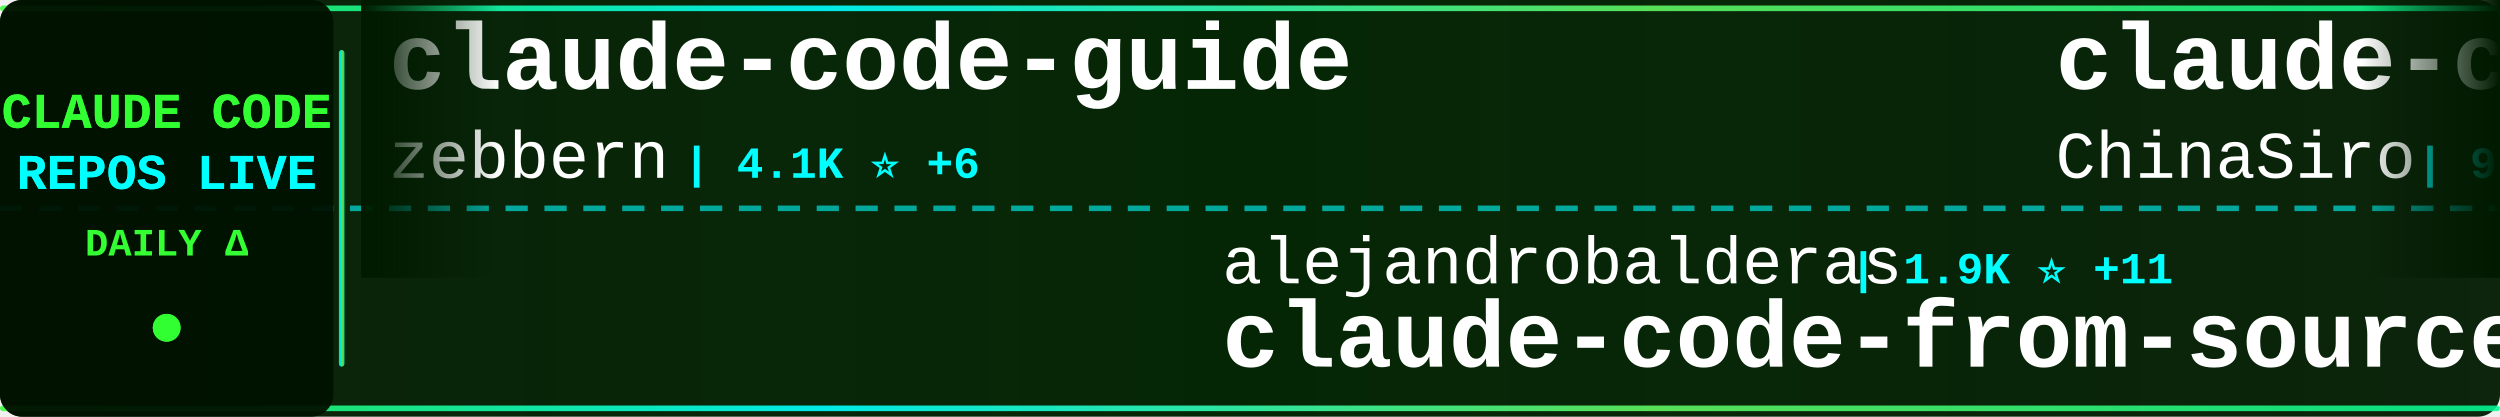
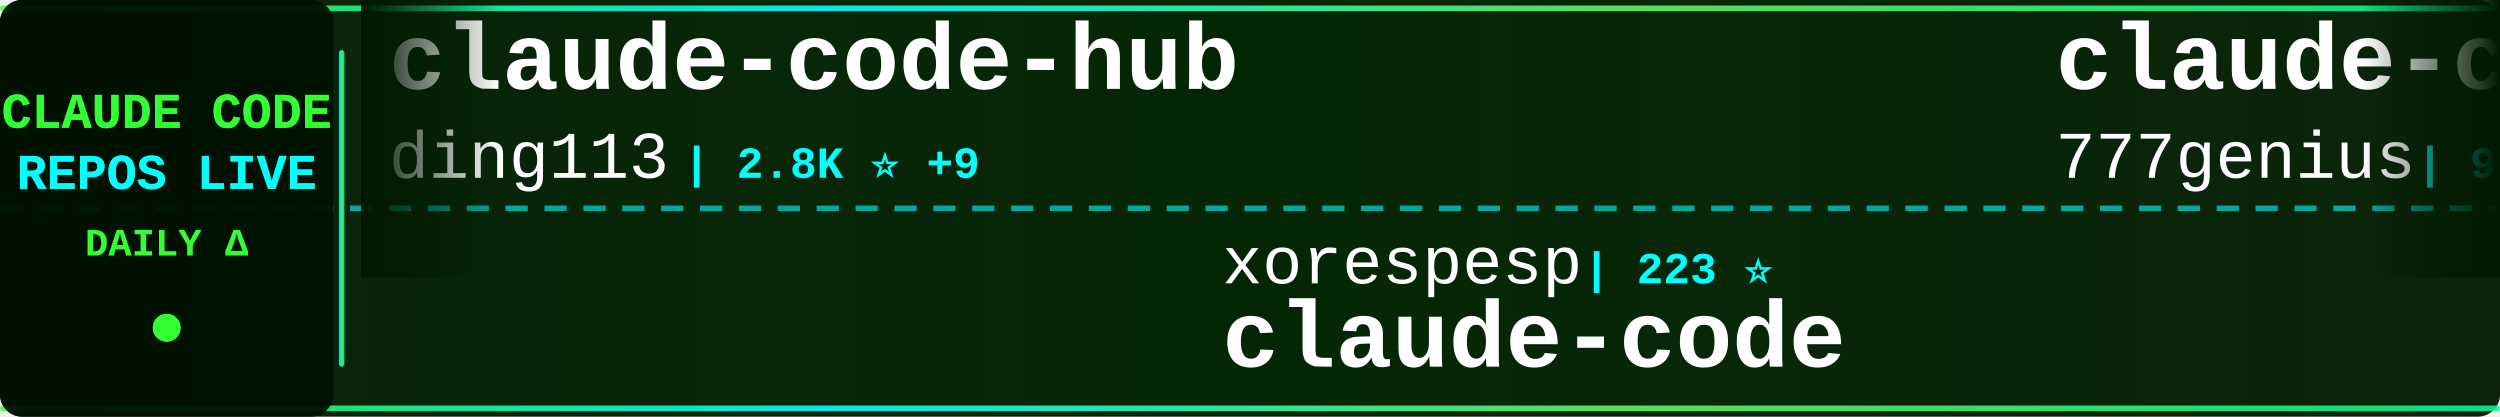
<svg xmlns="http://www.w3.org/2000/svg" width="900" height="150">
  <defs>
    <linearGradient id="tickerBg" x1="0%" y1="0%" x2="100%" y2="0%">
      <stop offset="0%" style="stop-color:#001a00;stop-opacity:0.95" />
      <stop offset="50%" style="stop-color:#002200;stop-opacity:0.98" />
      <stop offset="100%" style="stop-color:#001a00;stop-opacity:0.95" />
    </linearGradient>
    <linearGradient id="borderGrad" x1="0%" y1="0%" x2="100%" y2="0%">
      <stop offset="0%" style="stop-color:#33ff33;stop-opacity:0.85">
        <animate attributeName="stop-opacity" values="0.85;1;0.85" dur="2s" repeatCount="indefinite" />
      </stop>
      <stop offset="33%" style="stop-color:#00ffff;stop-opacity:0.9">
        <animate attributeName="stop-opacity" values="0.9;1;0.9" dur="2.2s" repeatCount="indefinite" />
      </stop>
      <stop offset="66%" style="stop-color:#66ff66;stop-opacity:0.85">
        <animate attributeName="stop-opacity" values="0.85;1;0.85" dur="1.8s" repeatCount="indefinite" />
      </stop>
      <stop offset="100%" style="stop-color:#00ff99;stop-opacity:0.85">
        <animate attributeName="stop-opacity" values="0.85;1;0.85" dur="2s" repeatCount="indefinite" />
      </stop>
    </linearGradient>
    <filter id="textGlow">
      <feGaussianBlur stdDeviation="0.1" result="coloredBlur" />
      <feMerge>
        <feMergeNode in="coloredBlur" />
        <feMergeNode in="SourceGraphic" />
      </feMerge>
    </filter>
    <filter id="metricGlow">
      <feGaussianBlur stdDeviation="0.2" result="coloredBlur" />
      <feMerge>
        <feMergeNode in="coloredBlur" />
        <feMergeNode in="SourceGraphic" />
      </feMerge>
    </filter>
    <linearGradient id="leftFade" x1="0%" y1="0%" x2="100%" y2="0%">
      <stop offset="0%" style="stop-color:#001a00;stop-opacity:1" />
      <stop offset="100%" style="stop-color:#001a00;stop-opacity:0" />
    </linearGradient>
    <linearGradient id="rightFade" x1="0%" y1="0%" x2="100%" y2="0%">
      <stop offset="0%" style="stop-color:#001a00;stop-opacity:0" />
      <stop offset="100%" style="stop-color:#001a00;stop-opacity:1" />
    </linearGradient>
  </defs>
  <rect width="900" height="150" fill="url(#tickerBg)" rx="8" />
  <rect x="0" y="2" width="900" height="2" fill="url(#borderGrad)" rx="1" />
  <rect x="0" y="146" width="900" height="2" fill="url(#borderGrad)" rx="1" />
  <line x1="0" y1="75" x2="900" y2="75" stroke="#00ffff" stroke-width="2" stroke-dasharray="8 6" opacity="0.6" />
  <rect x="0" y="0" width="120" height="150" fill="#001100" opacity="0.95" rx="8" />
  <text x="60" y="46" font-family="'Courier New', monospace" font-size="18" font-weight="bold" fill="#33ff33" text-anchor="middle" filter="url(#textGlow)">
    CLAUDE CODE
  </text>
  <text x="60" y="68" font-family="'Courier New', monospace" font-size="18" font-weight="bold" fill="#00ffff" text-anchor="middle" filter="url(#textGlow)">
    REPOS LIVE
  </text>
  <text x="60" y="92" font-family="'Courier New', monospace" font-size="14" font-weight="bold" fill="#33ff33" text-anchor="middle">
    DAILY Δ
  </text>
  <circle cx="60" cy="118" r="5" fill="#33ff33" filter="url(#metricGlow)">
    <animate attributeName="r" values="4;6;4" dur="1.5s" repeatCount="indefinite" />
    <animate attributeName="opacity" values="0.6;1;0.6" dur="1.5s" repeatCount="indefinite" />
  </circle>
  <rect x="122" y="18" width="2" height="114" fill="url(#borderGrad)" rx="1" />
  <clipPath id="tickerClip">
    <rect x="130" y="0" width="770" height="150" />
  </clipPath>
  <g clip-path="url(#tickerClip)">
    <g id="tickerItems">
      <animateTransform attributeName="transform" attributeType="XML" type="translate" from="0 0" to="-3000 0" dur="54s" repeatCount="indefinite" />
      <g transform="translate(0, 0)">
-         <text x="140" y="32" font-family="'Courier New', monospace" font-size="34" font-weight="bold" fill="#ffffff">claude-code-guide</text>
-         <text x="140" y="64" font-family="'Courier New', monospace" font-size="24" font-weight="normal" fill="#ffffff" opacity="1.0">zebbern</text>
-         <text x="246" y="64" font-family="'Courier New', monospace" font-size="16" font-weight="bold" fill="#00ffff"> | 4.1K ⭐ +6</text>
+         <text x="140" y="32" font-family="'Courier New', monospace" font-size="34" font-weight="bold" fill="#ffffff">claude-code-hub</text>
+         <text x="140" y="64" font-family="'Courier New', monospace" font-size="24" font-weight="normal" fill="#ffffff" opacity="1.0">ding113</text>
+         <text x="246" y="64" font-family="'Courier New', monospace" font-size="16" font-weight="bold" fill="#00ffff"> | 2.8K ⭐ +9</text>
      </g>
      <g transform="translate(300, 0)">
-         <text x="140" y="102" font-family="'Courier New', monospace" font-size="24" font-weight="normal" fill="#ffffff" opacity="1.0">alejandrobalderas</text>
-         <text x="366" y="102" font-family="'Courier New', monospace" font-size="16" font-weight="bold" fill="#00ffff"> | 1.9K ⭐ +11</text>
-         <text x="140" y="132" font-family="'Courier New', monospace" font-size="34" font-weight="bold" fill="#ffffff">claude-code-from-source</text>
+         <text x="140" y="102" font-family="'Courier New', monospace" font-size="24" font-weight="normal" fill="#ffffff" opacity="1.0">xorespesp</text>
+         <text x="270" y="102" font-family="'Courier New', monospace" font-size="16" font-weight="bold" fill="#00ffff"> | 223 ⭐</text>
+         <text x="140" y="132" font-family="'Courier New', monospace" font-size="34" font-weight="bold" fill="#ffffff">claude-code</text>
      </g>
      <g transform="translate(600, 0)">
-         <text x="140" y="32" font-family="'Courier New', monospace" font-size="34" font-weight="bold" fill="#ffffff">claude-code-sourcemap</text>
-         <text x="140" y="64" font-family="'Courier New', monospace" font-size="24" font-weight="normal" fill="#ffffff" opacity="1.0">ChinaSiro</text>
-         <text x="270" y="64" font-family="'Courier New', monospace" font-size="16" font-weight="bold" fill="#00ffff"> | 9.1K ⭐ +12</text>
+         <text x="140" y="32" font-family="'Courier New', monospace" font-size="34" font-weight="bold" fill="#ffffff">claude-code-source-code</text>
+         <text x="140" y="64" font-family="'Courier New', monospace" font-size="24" font-weight="normal" fill="#ffffff" opacity="1.0">777genius</text>
+         <text x="270" y="64" font-family="'Courier New', monospace" font-size="16" font-weight="bold" fill="#00ffff"> | 908 ⭐ +1</text>
      </g>
      <g transform="translate(900, 0)">
-         <text x="140" y="102" font-family="'Courier New', monospace" font-size="24" font-weight="normal" fill="#ffffff" opacity="1.0">Windy3f3f3f3f</text>
-         <text x="318" y="102" font-family="'Courier New', monospace" font-size="16" font-weight="bold" fill="#00ffff"> | 1.1K ⭐ +17</text>
-         <text x="140" y="132" font-family="'Courier New', monospace" font-size="34" font-weight="bold" fill="#ffffff">claude-code-from-scratch</text>
+         <text x="140" y="102" font-family="'Courier New', monospace" font-size="24" font-weight="normal" fill="#ffffff" opacity="1.0">pedrohcgs</text>
+         <text x="270" y="102" font-family="'Courier New', monospace" font-size="16" font-weight="bold" fill="#00ffff"> | 1.1K ⭐ +2</text>
+         <text x="140" y="132" font-family="'Courier New', monospace" font-size="34" font-weight="bold" fill="#ffffff">claude-code-my-workflow</text>
      </g>
      <g transform="translate(1200, 0)">
-         <text x="140" y="32" font-family="'Courier New', monospace" font-size="34" font-weight="bold" fill="#ffffff">claude-code-hooks-master...</text>
-         <text x="140" y="64" font-family="'Courier New', monospace" font-size="24" font-weight="normal" fill="#ffffff" opacity="1.0">disler</text>
-         <text x="234" y="64" font-family="'Courier New', monospace" font-size="16" font-weight="bold" fill="#00ffff"> | 3.6K ⭐ +3</text>
+         <text x="140" y="32" font-family="'Courier New', monospace" font-size="34" font-weight="bold" fill="#ffffff">antigravity-awesome-skil...</text>
+         <text x="140" y="64" font-family="'Courier New', monospace" font-size="24" font-weight="normal" fill="#ffffff" opacity="1.0">sickn33</text>
+         <text x="246" y="64" font-family="'Courier New', monospace" font-size="16" font-weight="bold" fill="#00ffff"> | 36.9K ⭐ +129</text>
      </g>
      <g transform="translate(1500, 0)">
-         <text x="140" y="102" font-family="'Courier New', monospace" font-size="24" font-weight="normal" fill="#ffffff" opacity="1.0">router-for-me</text>
-         <text x="318" y="102" font-family="'Courier New', monospace" font-size="16" font-weight="bold" fill="#00ffff"> | 31.6K ⭐ +229</text>
-         <text x="140" y="132" font-family="'Courier New', monospace" font-size="34" font-weight="bold" fill="#ffffff">CLIProxyAPI</text>
+         <text x="140" y="102" font-family="'Courier New', monospace" font-size="24" font-weight="normal" fill="#ffffff" opacity="1.0">disler</text>
+         <text x="234" y="102" font-family="'Courier New', monospace" font-size="16" font-weight="bold" fill="#00ffff"> | 3.6K ⭐ +2</text>
+         <text x="140" y="132" font-family="'Courier New', monospace" font-size="34" font-weight="bold" fill="#ffffff">claude-code-hooks-master...</text>
      </g>
      <g transform="translate(1800, 0)">
-         <text x="140" y="32" font-family="'Courier New', monospace" font-size="34" font-weight="bold" fill="#ffffff">oh-my-claudecode</text>
-         <text x="140" y="64" font-family="'Courier New', monospace" font-size="24" font-weight="normal" fill="#ffffff" opacity="1.0">Yeachan-Heo</text>
-         <text x="294" y="64" font-family="'Courier New', monospace" font-size="16" font-weight="bold" fill="#00ffff"> | 33.2K ⭐ +137</text>
+         <text x="140" y="32" font-family="'Courier New', monospace" font-size="34" font-weight="bold" fill="#ffffff">claude-code-system-promp...</text>
+         <text x="140" y="64" font-family="'Courier New', monospace" font-size="24" font-weight="normal" fill="#ffffff" opacity="1.0">Piebald-AI</text>
+         <text x="282" y="64" font-family="'Courier New', monospace" font-size="16" font-weight="bold" fill="#00ffff"> | 10.1K ⭐ +25</text>
      </g>
      <g transform="translate(2100, 0)">
-         <text x="140" y="102" font-family="'Courier New', monospace" font-size="24" font-weight="normal" fill="#ffffff" opacity="1.0">Piebald-AI</text>
-         <text x="282" y="102" font-family="'Courier New', monospace" font-size="16" font-weight="bold" fill="#00ffff"> | 10.1K ⭐ +28</text>
-         <text x="140" y="132" font-family="'Courier New', monospace" font-size="34" font-weight="bold" fill="#ffffff">claude-code-system-promp...</text>
+         <text x="140" y="102" font-family="'Courier New', monospace" font-size="24" font-weight="normal" fill="#ffffff" opacity="1.0">codeaashu</text>
+         <text x="270" y="102" font-family="'Courier New', monospace" font-size="16" font-weight="bold" fill="#00ffff"> | 2.5K ⭐ +12</text>
+         <text x="140" y="132" font-family="'Courier New', monospace" font-size="34" font-weight="bold" fill="#ffffff">claude-code</text>
      </g>
      <g transform="translate(2400, 0)">
-         <text x="140" y="32" font-family="'Courier New', monospace" font-size="34" font-weight="bold" fill="#ffffff">ClaudeCode</text>
-         <text x="140" y="64" font-family="'Courier New', monospace" font-size="24" font-weight="normal" fill="#ffffff" opacity="1.0">guanshan</text>
-         <text x="258" y="64" font-family="'Courier New', monospace" font-size="16" font-weight="bold" fill="#00ffff"> | 58 ⭐</text>
+         <text x="140" y="32" font-family="'Courier New', monospace" font-size="34" font-weight="bold" fill="#ffffff">Claude-Code-Usage-Monito...</text>
+         <text x="140" y="64" font-family="'Courier New', monospace" font-size="24" font-weight="normal" fill="#ffffff" opacity="1.0">Maciek-roboblog</text>
+         <text x="342" y="64" font-family="'Courier New', monospace" font-size="16" font-weight="bold" fill="#00ffff"> | 8.0K ⭐ +6</text>
      </g>
      <g transform="translate(2700, 0)">
-         <text x="140" y="102" font-family="'Courier New', monospace" font-size="24" font-weight="normal" fill="#ffffff" opacity="1.0">tanbiralam</text>
-         <text x="282" y="102" font-family="'Courier New', monospace" font-size="16" font-weight="bold" fill="#00ffff"> | 1.6K ⭐ +7</text>
+         <text x="140" y="102" font-family="'Courier New', monospace" font-size="24" font-weight="normal" fill="#ffffff" opacity="1.0">davila7</text>
+         <text x="246" y="102" font-family="'Courier New', monospace" font-size="16" font-weight="bold" fill="#00ffff"> | 27.1K ⭐ +54</text>
+         <text x="140" y="132" font-family="'Courier New', monospace" font-size="34" font-weight="bold" fill="#ffffff">claude-code-templates</text>
+       </g>
+       <g transform="translate(3000, 0)">
+         <text x="140" y="32" font-family="'Courier New', monospace" font-size="34" font-weight="bold" fill="#ffffff">claude-code-hub</text>
+         <text x="140" y="64" font-family="'Courier New', monospace" font-size="24" font-weight="normal" fill="#ffffff" opacity="1.0">ding113</text>
+         <text x="246" y="64" font-family="'Courier New', monospace" font-size="16" font-weight="bold" fill="#00ffff"> | 2.8K ⭐ +9</text>
+       </g>
+       <g transform="translate(3300, 0)">
+         <text x="140" y="102" font-family="'Courier New', monospace" font-size="24" font-weight="normal" fill="#ffffff" opacity="1.0">xorespesp</text>
+         <text x="270" y="102" font-family="'Courier New', monospace" font-size="16" font-weight="bold" fill="#00ffff"> | 223 ⭐</text>
        <text x="140" y="132" font-family="'Courier New', monospace" font-size="34" font-weight="bold" fill="#ffffff">claude-code</text>
      </g>
-       <g transform="translate(3000, 0)">
-         <text x="140" y="32" font-family="'Courier New', monospace" font-size="34" font-weight="bold" fill="#ffffff">claude-code-guide</text>
-         <text x="140" y="64" font-family="'Courier New', monospace" font-size="24" font-weight="normal" fill="#ffffff" opacity="1.0">zebbern</text>
-         <text x="246" y="64" font-family="'Courier New', monospace" font-size="16" font-weight="bold" fill="#00ffff"> | 4.1K ⭐ +6</text>
-       </g>
-       <g transform="translate(3300, 0)">
-         <text x="140" y="102" font-family="'Courier New', monospace" font-size="24" font-weight="normal" fill="#ffffff" opacity="1.0">alejandrobalderas</text>
-         <text x="366" y="102" font-family="'Courier New', monospace" font-size="16" font-weight="bold" fill="#00ffff"> | 1.9K ⭐ +11</text>
-         <text x="140" y="132" font-family="'Courier New', monospace" font-size="34" font-weight="bold" fill="#ffffff">claude-code-from-source</text>
-       </g>
      <g transform="translate(3600, 0)">
-         <text x="140" y="32" font-family="'Courier New', monospace" font-size="34" font-weight="bold" fill="#ffffff">claude-code-sourcemap</text>
-         <text x="140" y="64" font-family="'Courier New', monospace" font-size="24" font-weight="normal" fill="#ffffff" opacity="1.0">ChinaSiro</text>
-         <text x="270" y="64" font-family="'Courier New', monospace" font-size="16" font-weight="bold" fill="#00ffff"> | 9.1K ⭐ +12</text>
+         <text x="140" y="32" font-family="'Courier New', monospace" font-size="34" font-weight="bold" fill="#ffffff">claude-code-source-code</text>
+         <text x="140" y="64" font-family="'Courier New', monospace" font-size="24" font-weight="normal" fill="#ffffff" opacity="1.0">777genius</text>
+         <text x="270" y="64" font-family="'Courier New', monospace" font-size="16" font-weight="bold" fill="#00ffff"> | 908 ⭐ +1</text>
      </g>
      <g transform="translate(3900, 0)">
-         <text x="140" y="102" font-family="'Courier New', monospace" font-size="24" font-weight="normal" fill="#ffffff" opacity="1.0">Windy3f3f3f3f</text>
-         <text x="318" y="102" font-family="'Courier New', monospace" font-size="16" font-weight="bold" fill="#00ffff"> | 1.1K ⭐ +17</text>
-         <text x="140" y="132" font-family="'Courier New', monospace" font-size="34" font-weight="bold" fill="#ffffff">claude-code-from-scratch</text>
+         <text x="140" y="102" font-family="'Courier New', monospace" font-size="24" font-weight="normal" fill="#ffffff" opacity="1.0">pedrohcgs</text>
+         <text x="270" y="102" font-family="'Courier New', monospace" font-size="16" font-weight="bold" fill="#00ffff"> | 1.1K ⭐ +2</text>
+         <text x="140" y="132" font-family="'Courier New', monospace" font-size="34" font-weight="bold" fill="#ffffff">claude-code-my-workflow</text>
      </g>
    </g>
  </g>
  <rect x="130" y="0" width="50" height="100" fill="url(#leftFade)" />
  <rect x="850" y="0" width="50" height="100" fill="url(#rightFade)" />
</svg>
